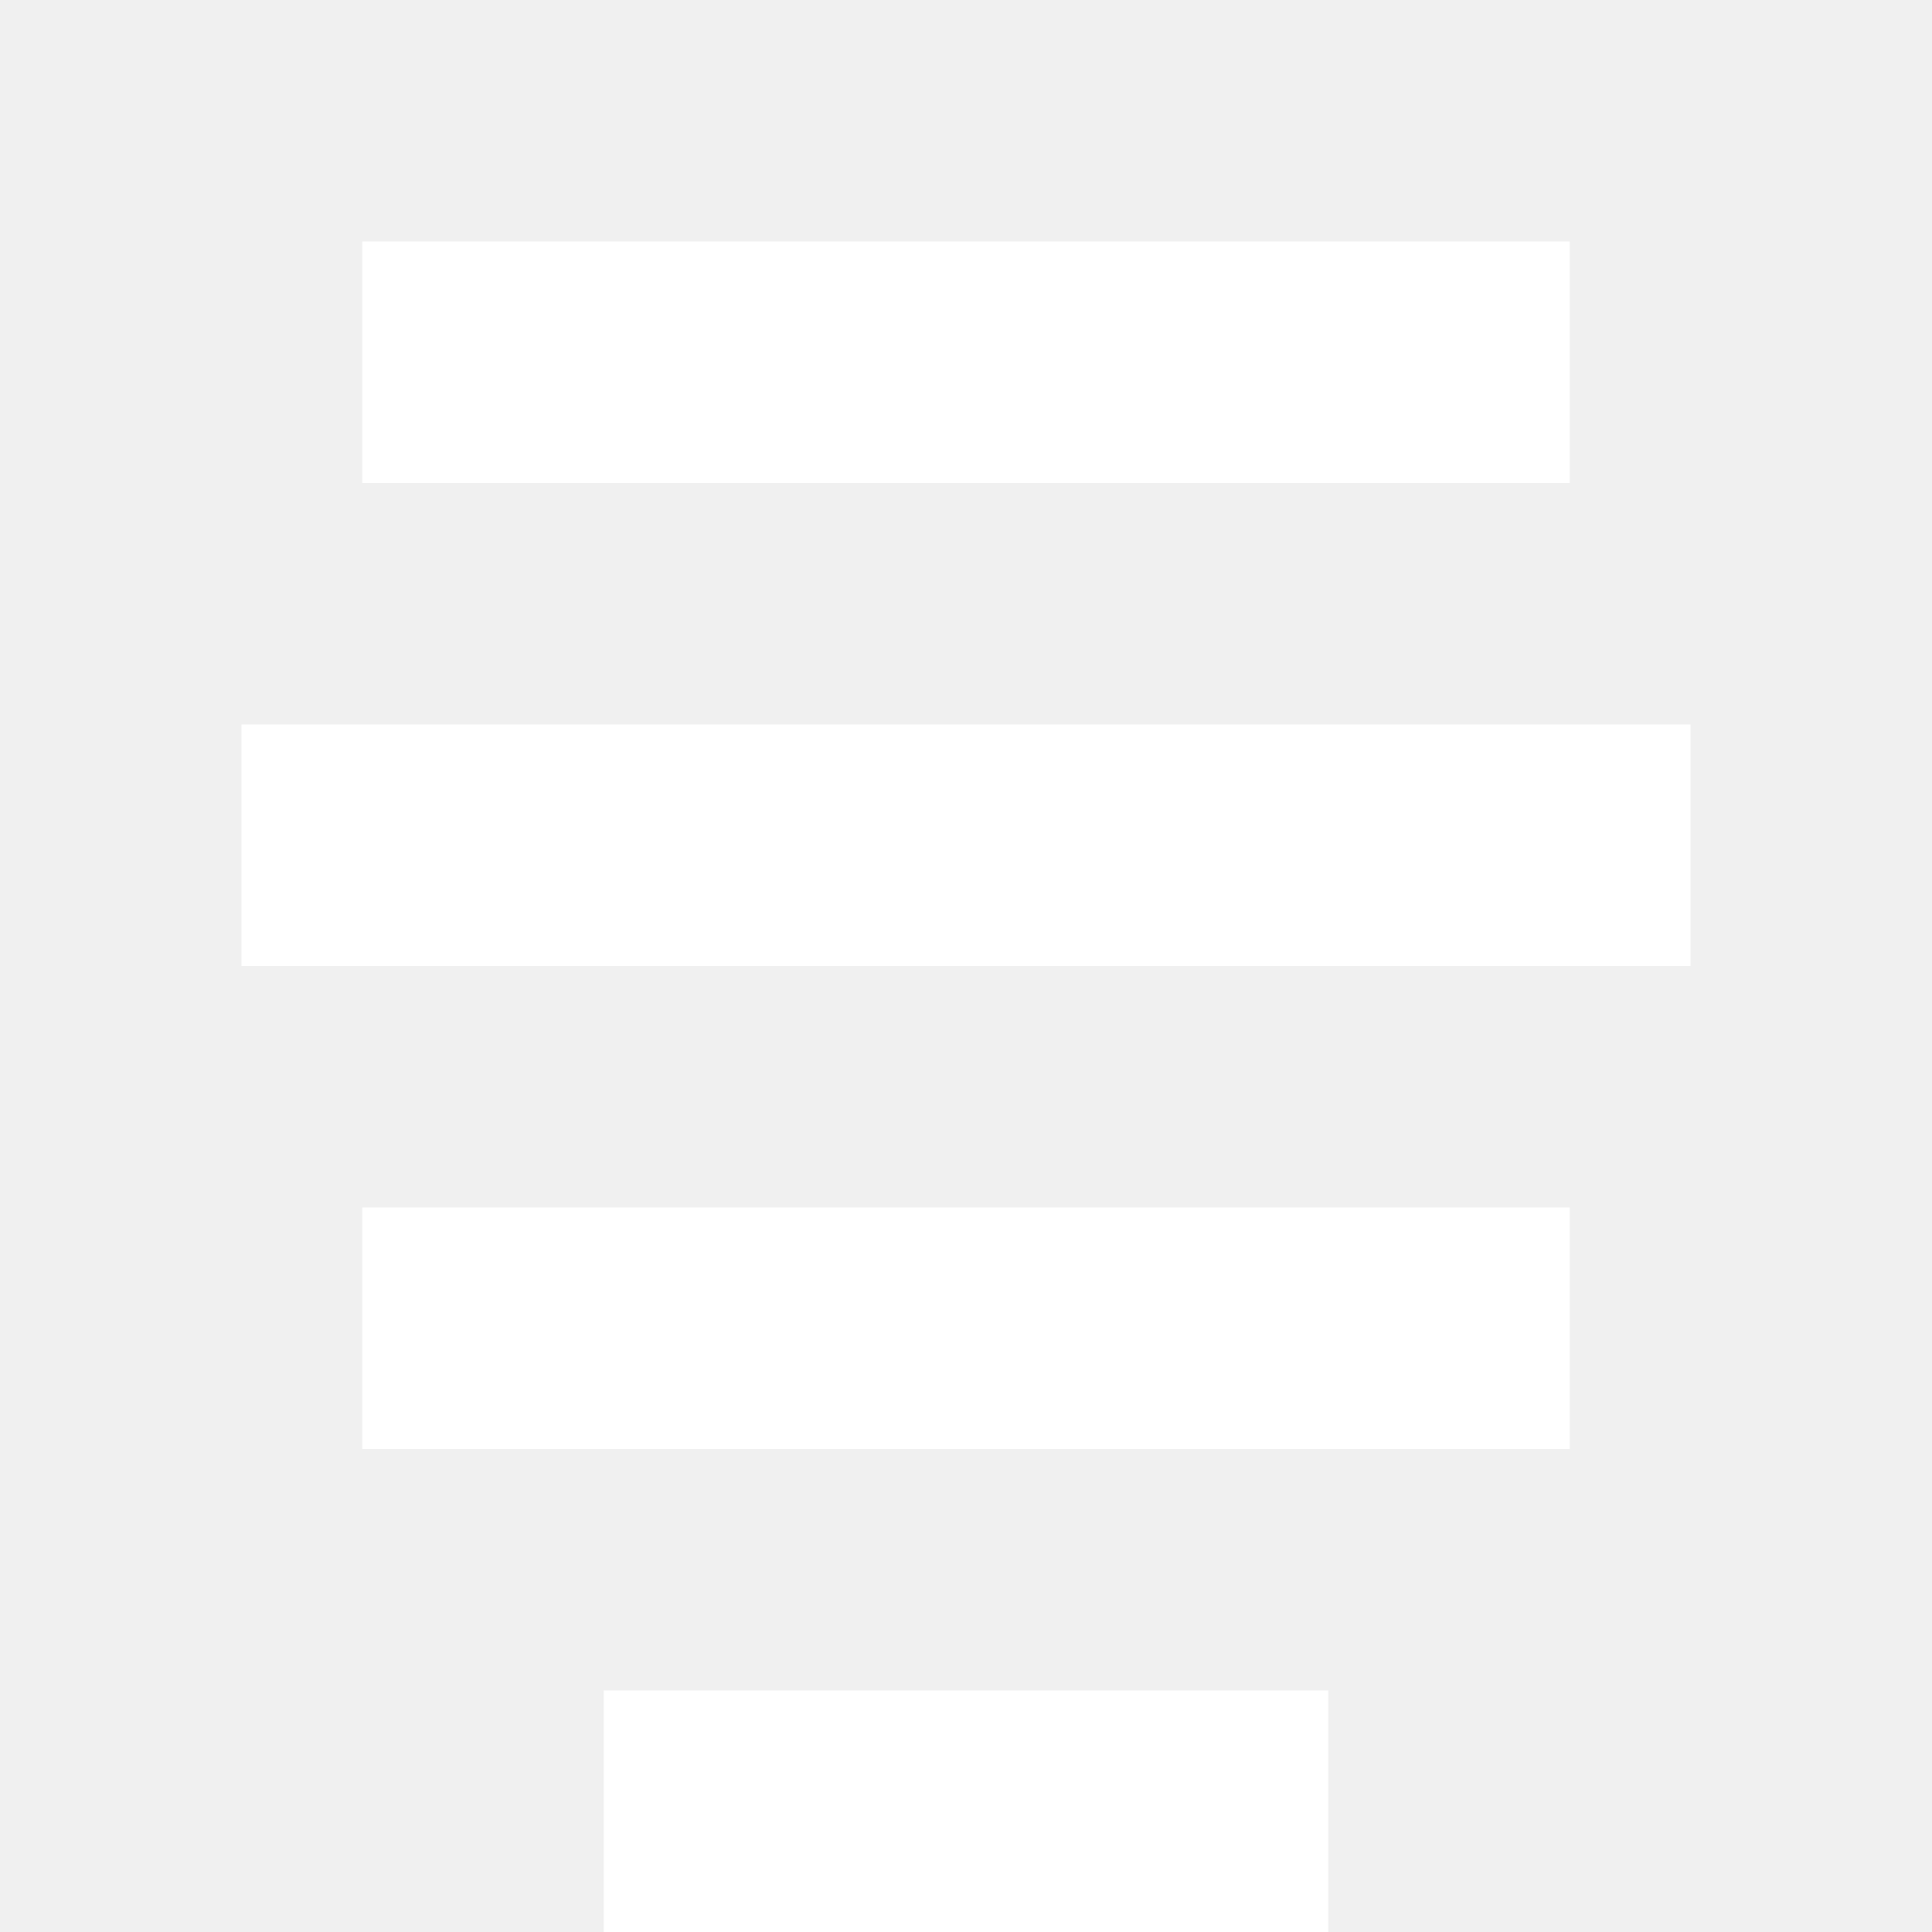
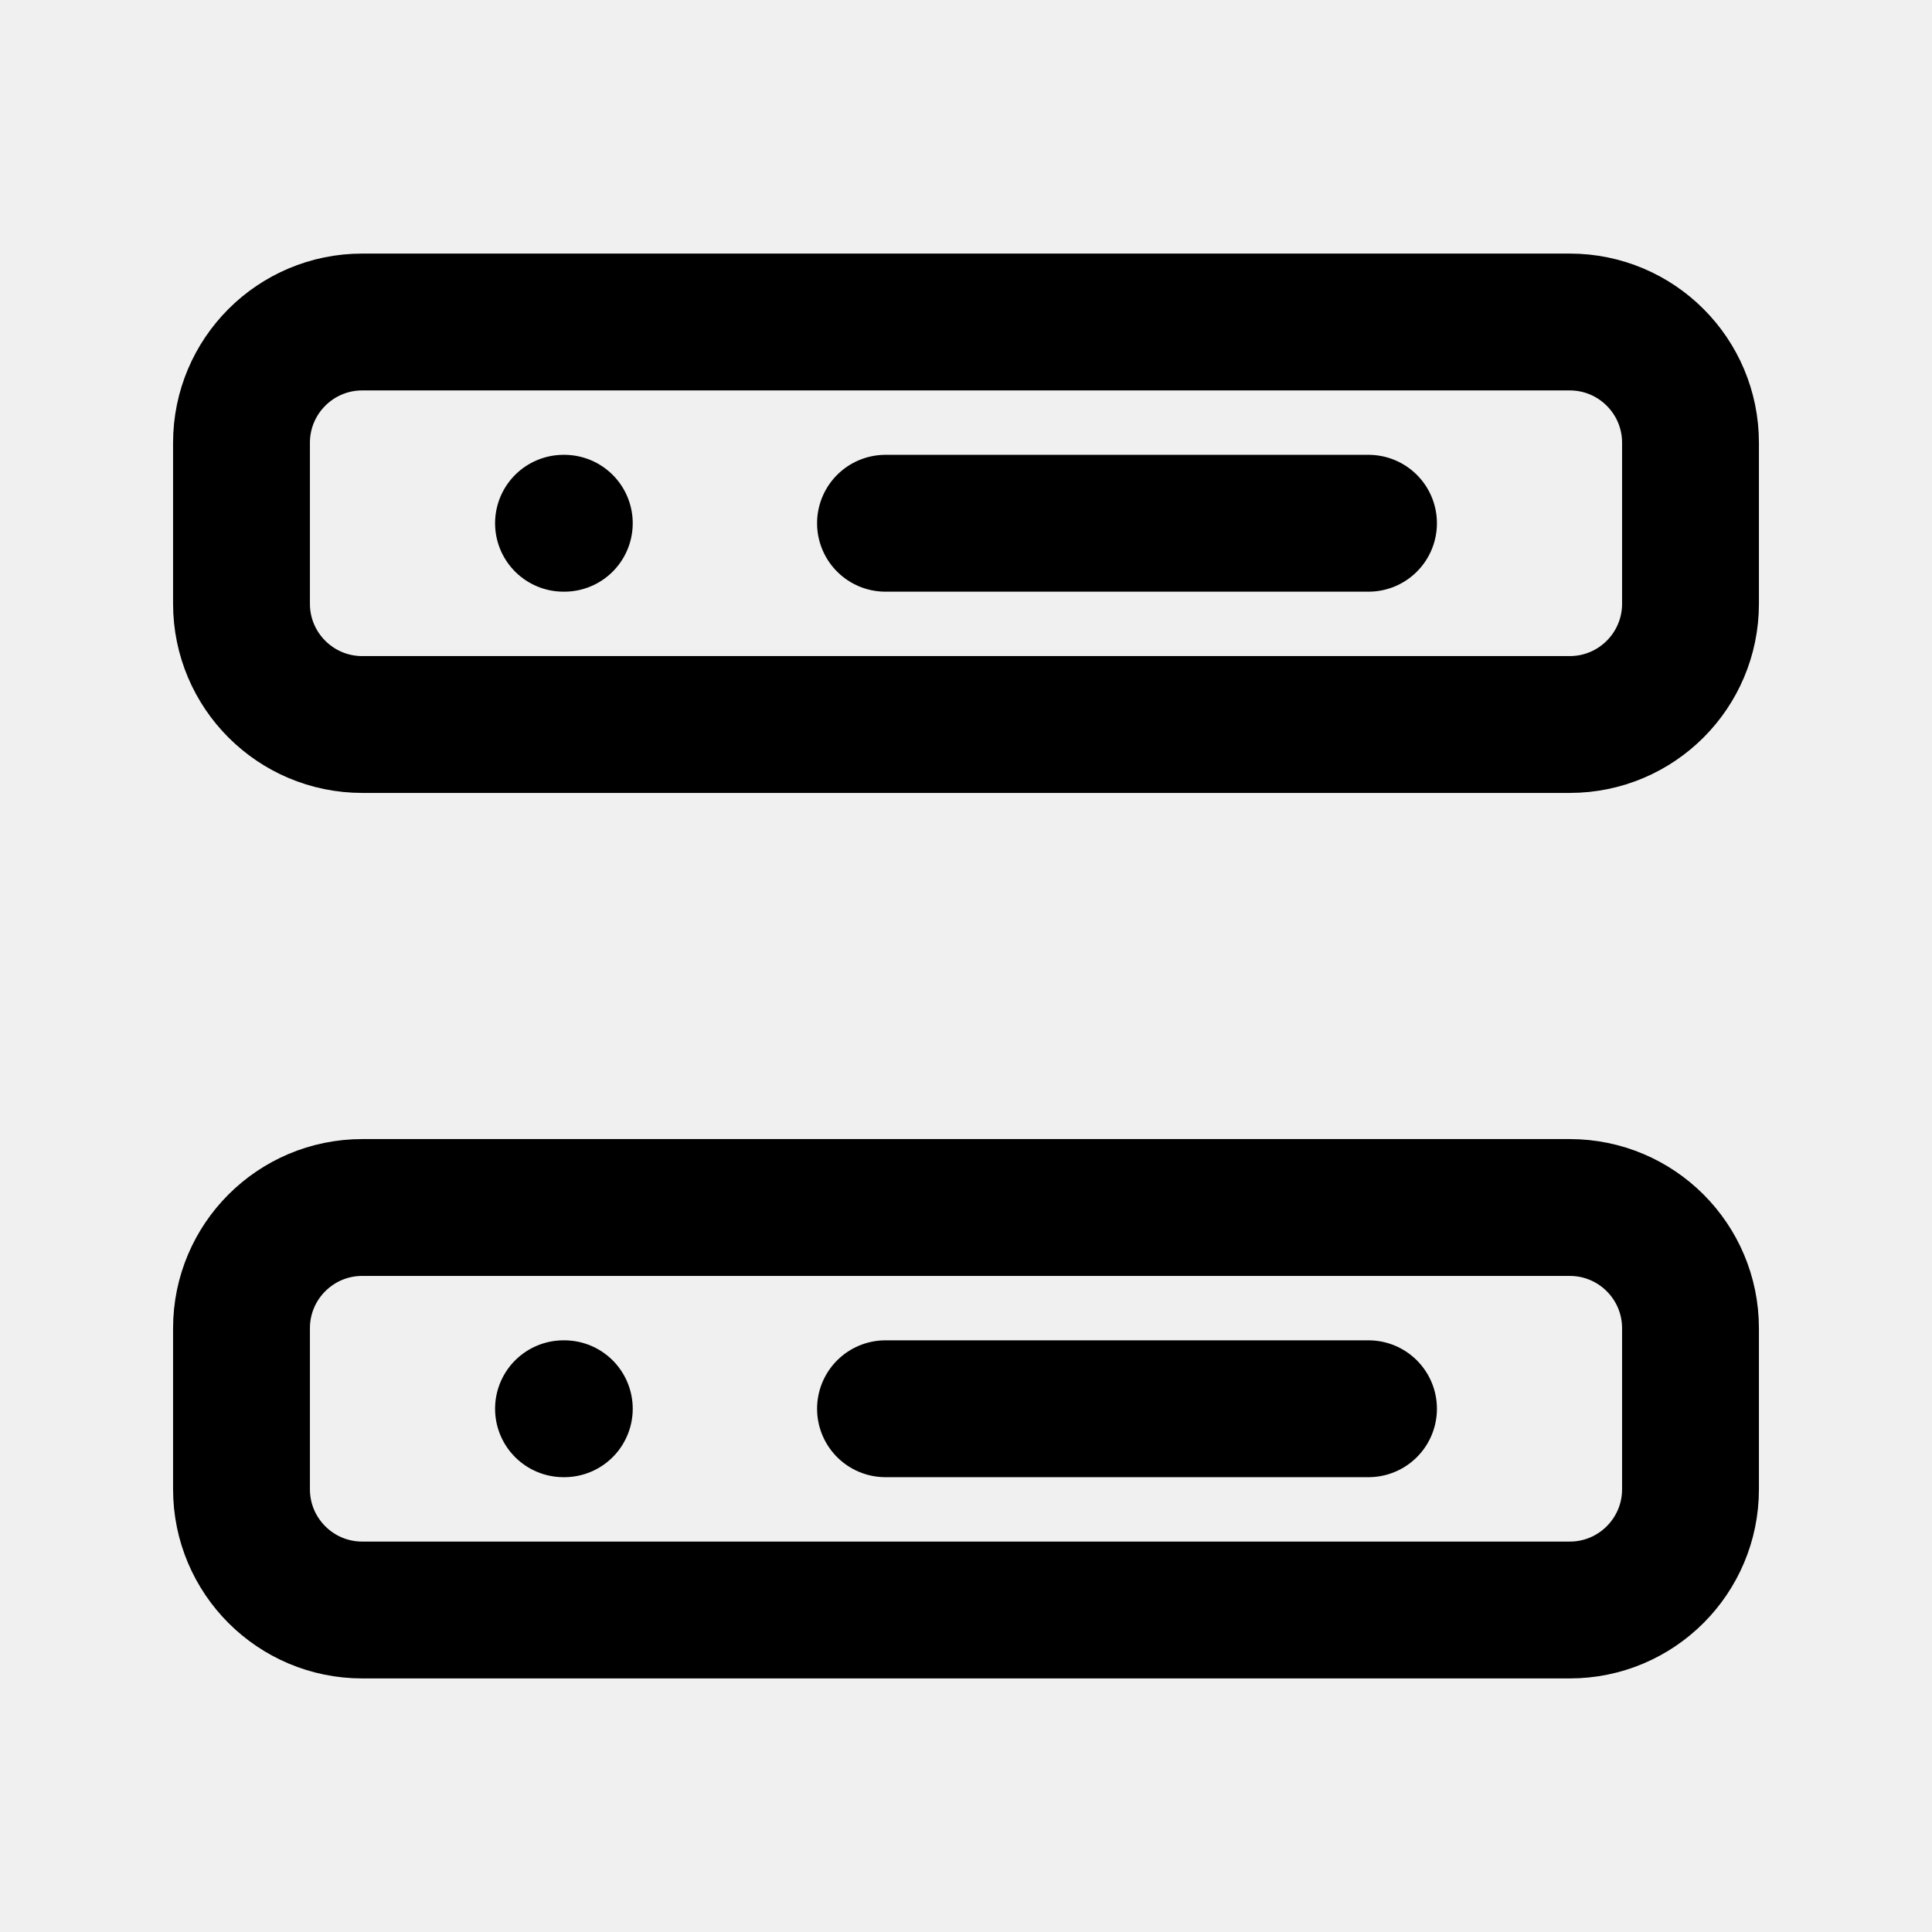
- <svg xmlns="http://www.w3.org/2000/svg" viewBox="0 0 16 16">
-   <path fill="white" fill-rule="evenodd" d="M3 2h10v2H3zM2 6h12v2H2zM3 10h10v2H3zM5 14h6v2H5z" />
+ <svg xmlns="http://www.w3.org/2000/svg" viewBox="0 0 24 24" fill="none" stroke="currentColor" stroke-width="1.7" stroke-linecap="round" stroke-linejoin="round">
+   <rect x="3" y="4" width="18" height="5" rx="1.5" />
+   <rect x="3" y="15" width="18" height="5" rx="1.5" />
+   <path d="M7 6.5h.01M7 17.5h.01M11 6.5h6M11 17.5h6" />
</svg>
